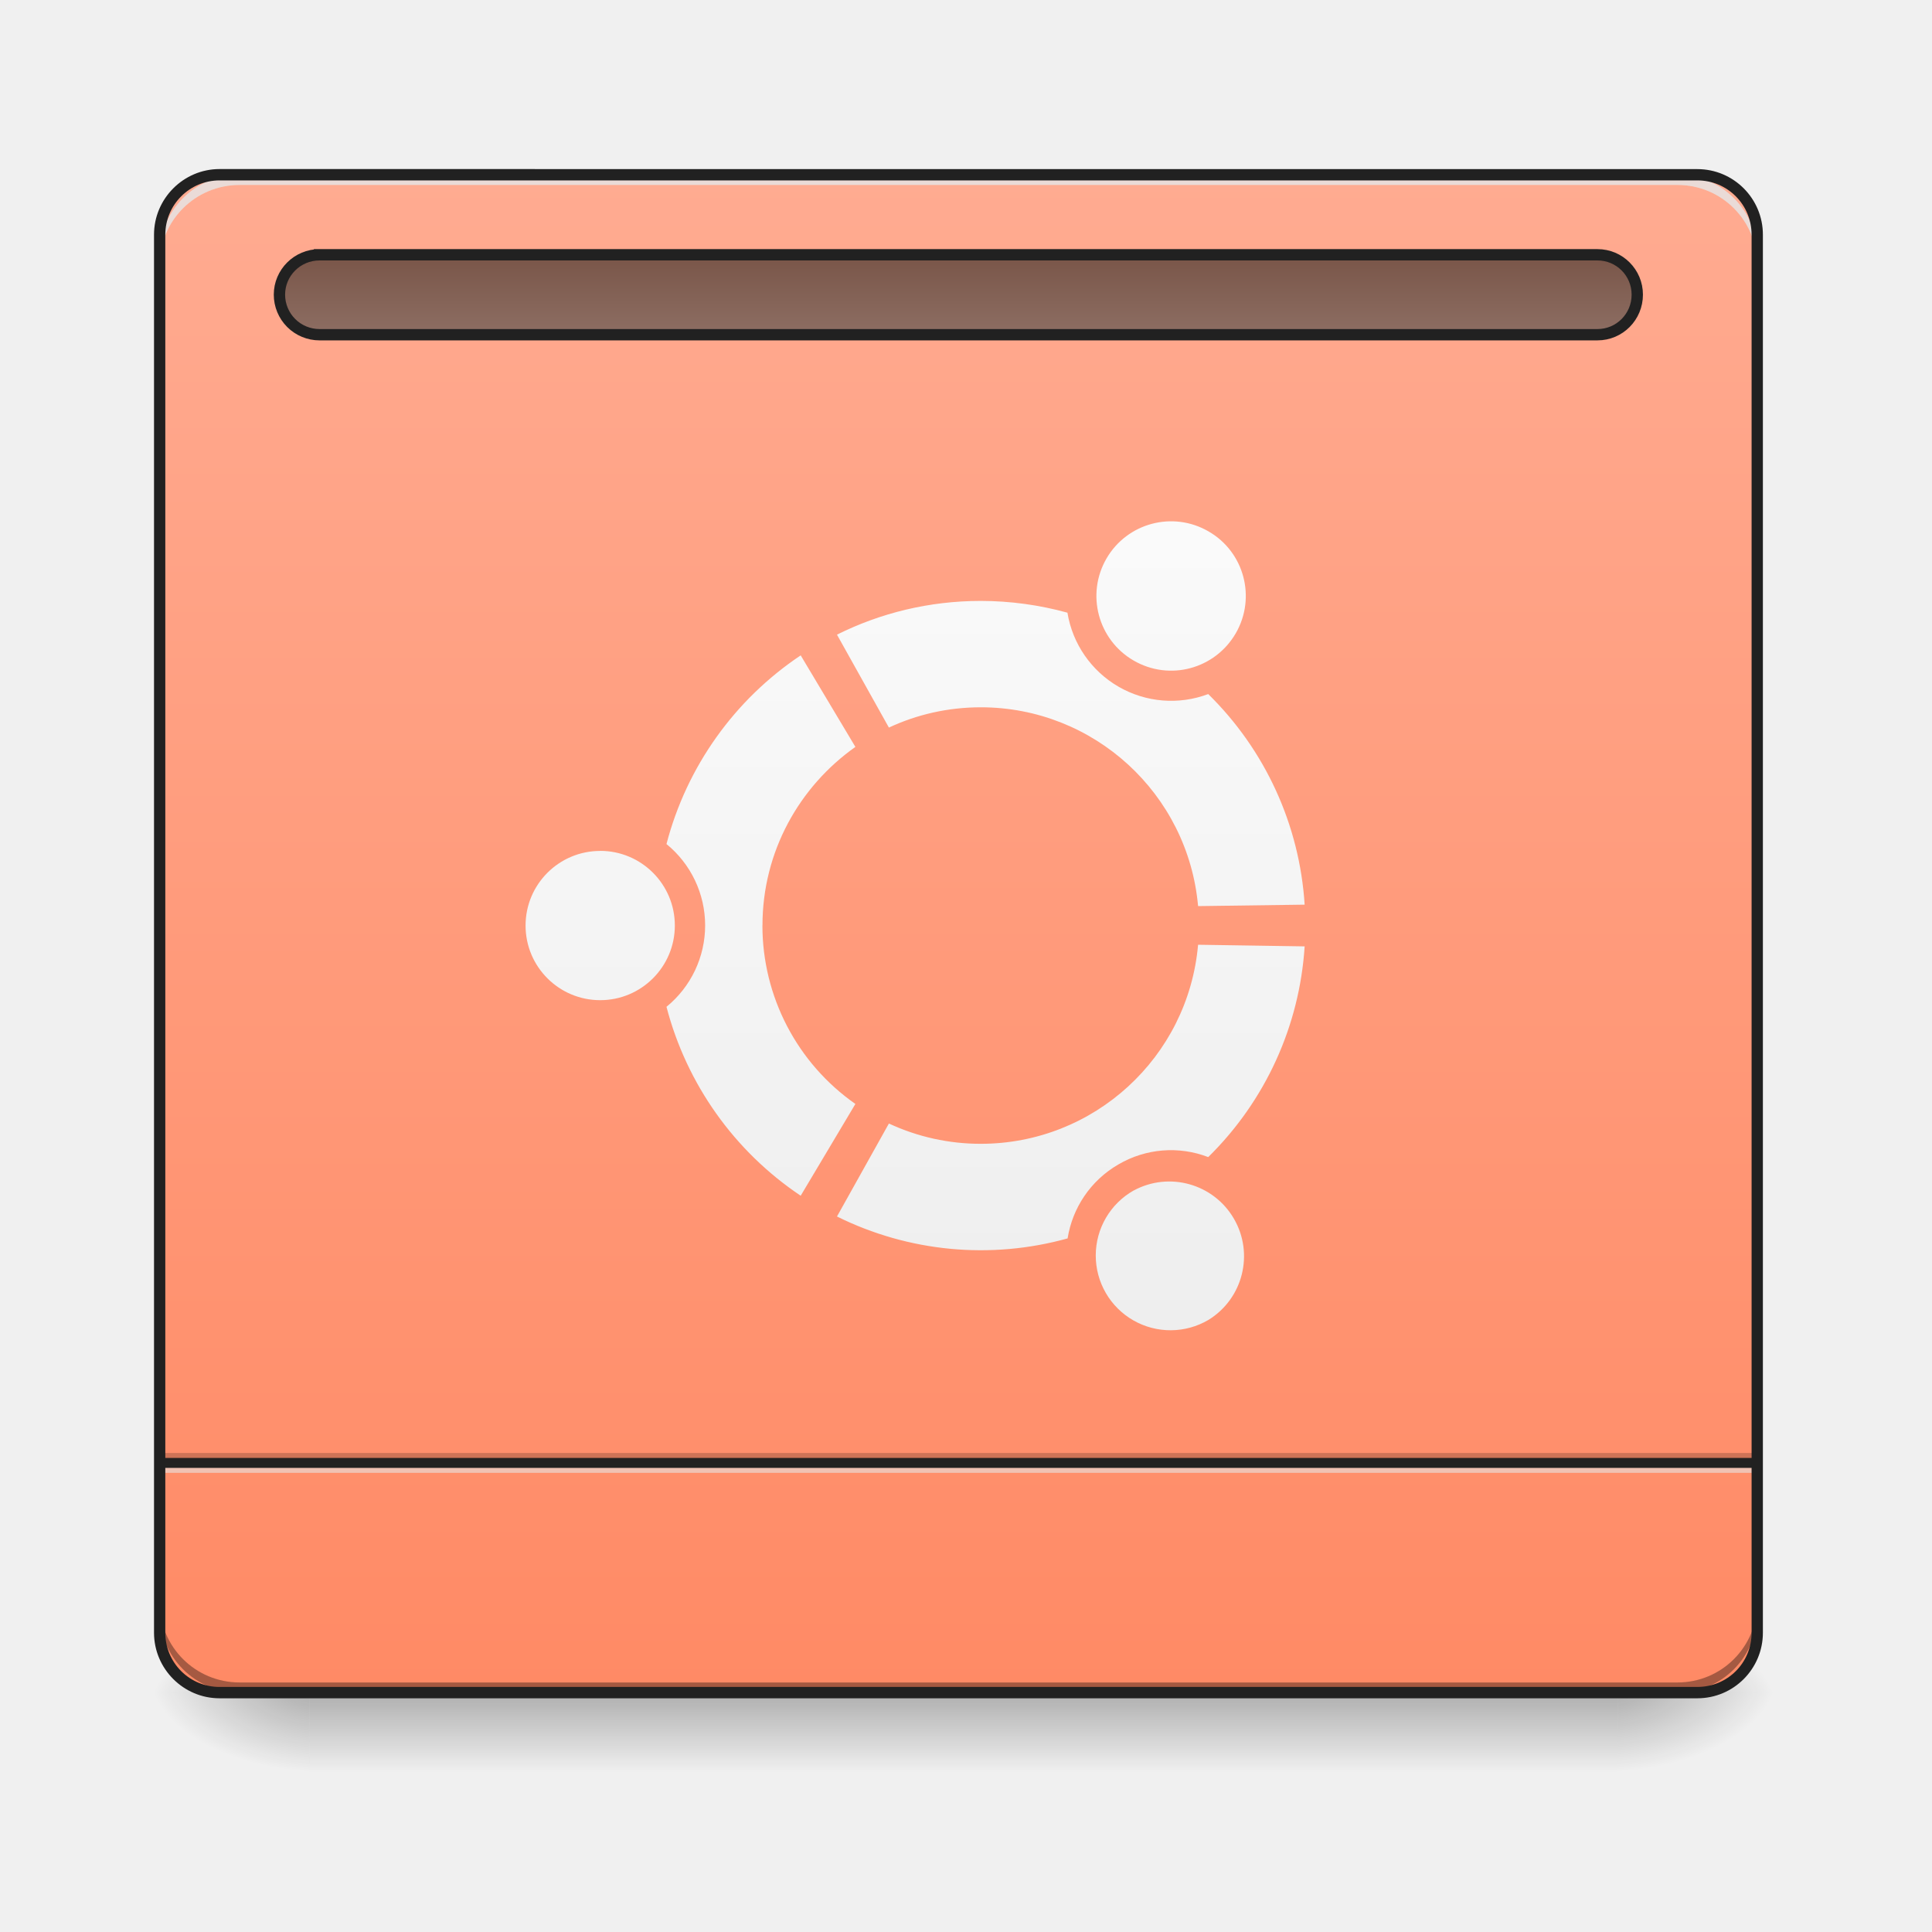
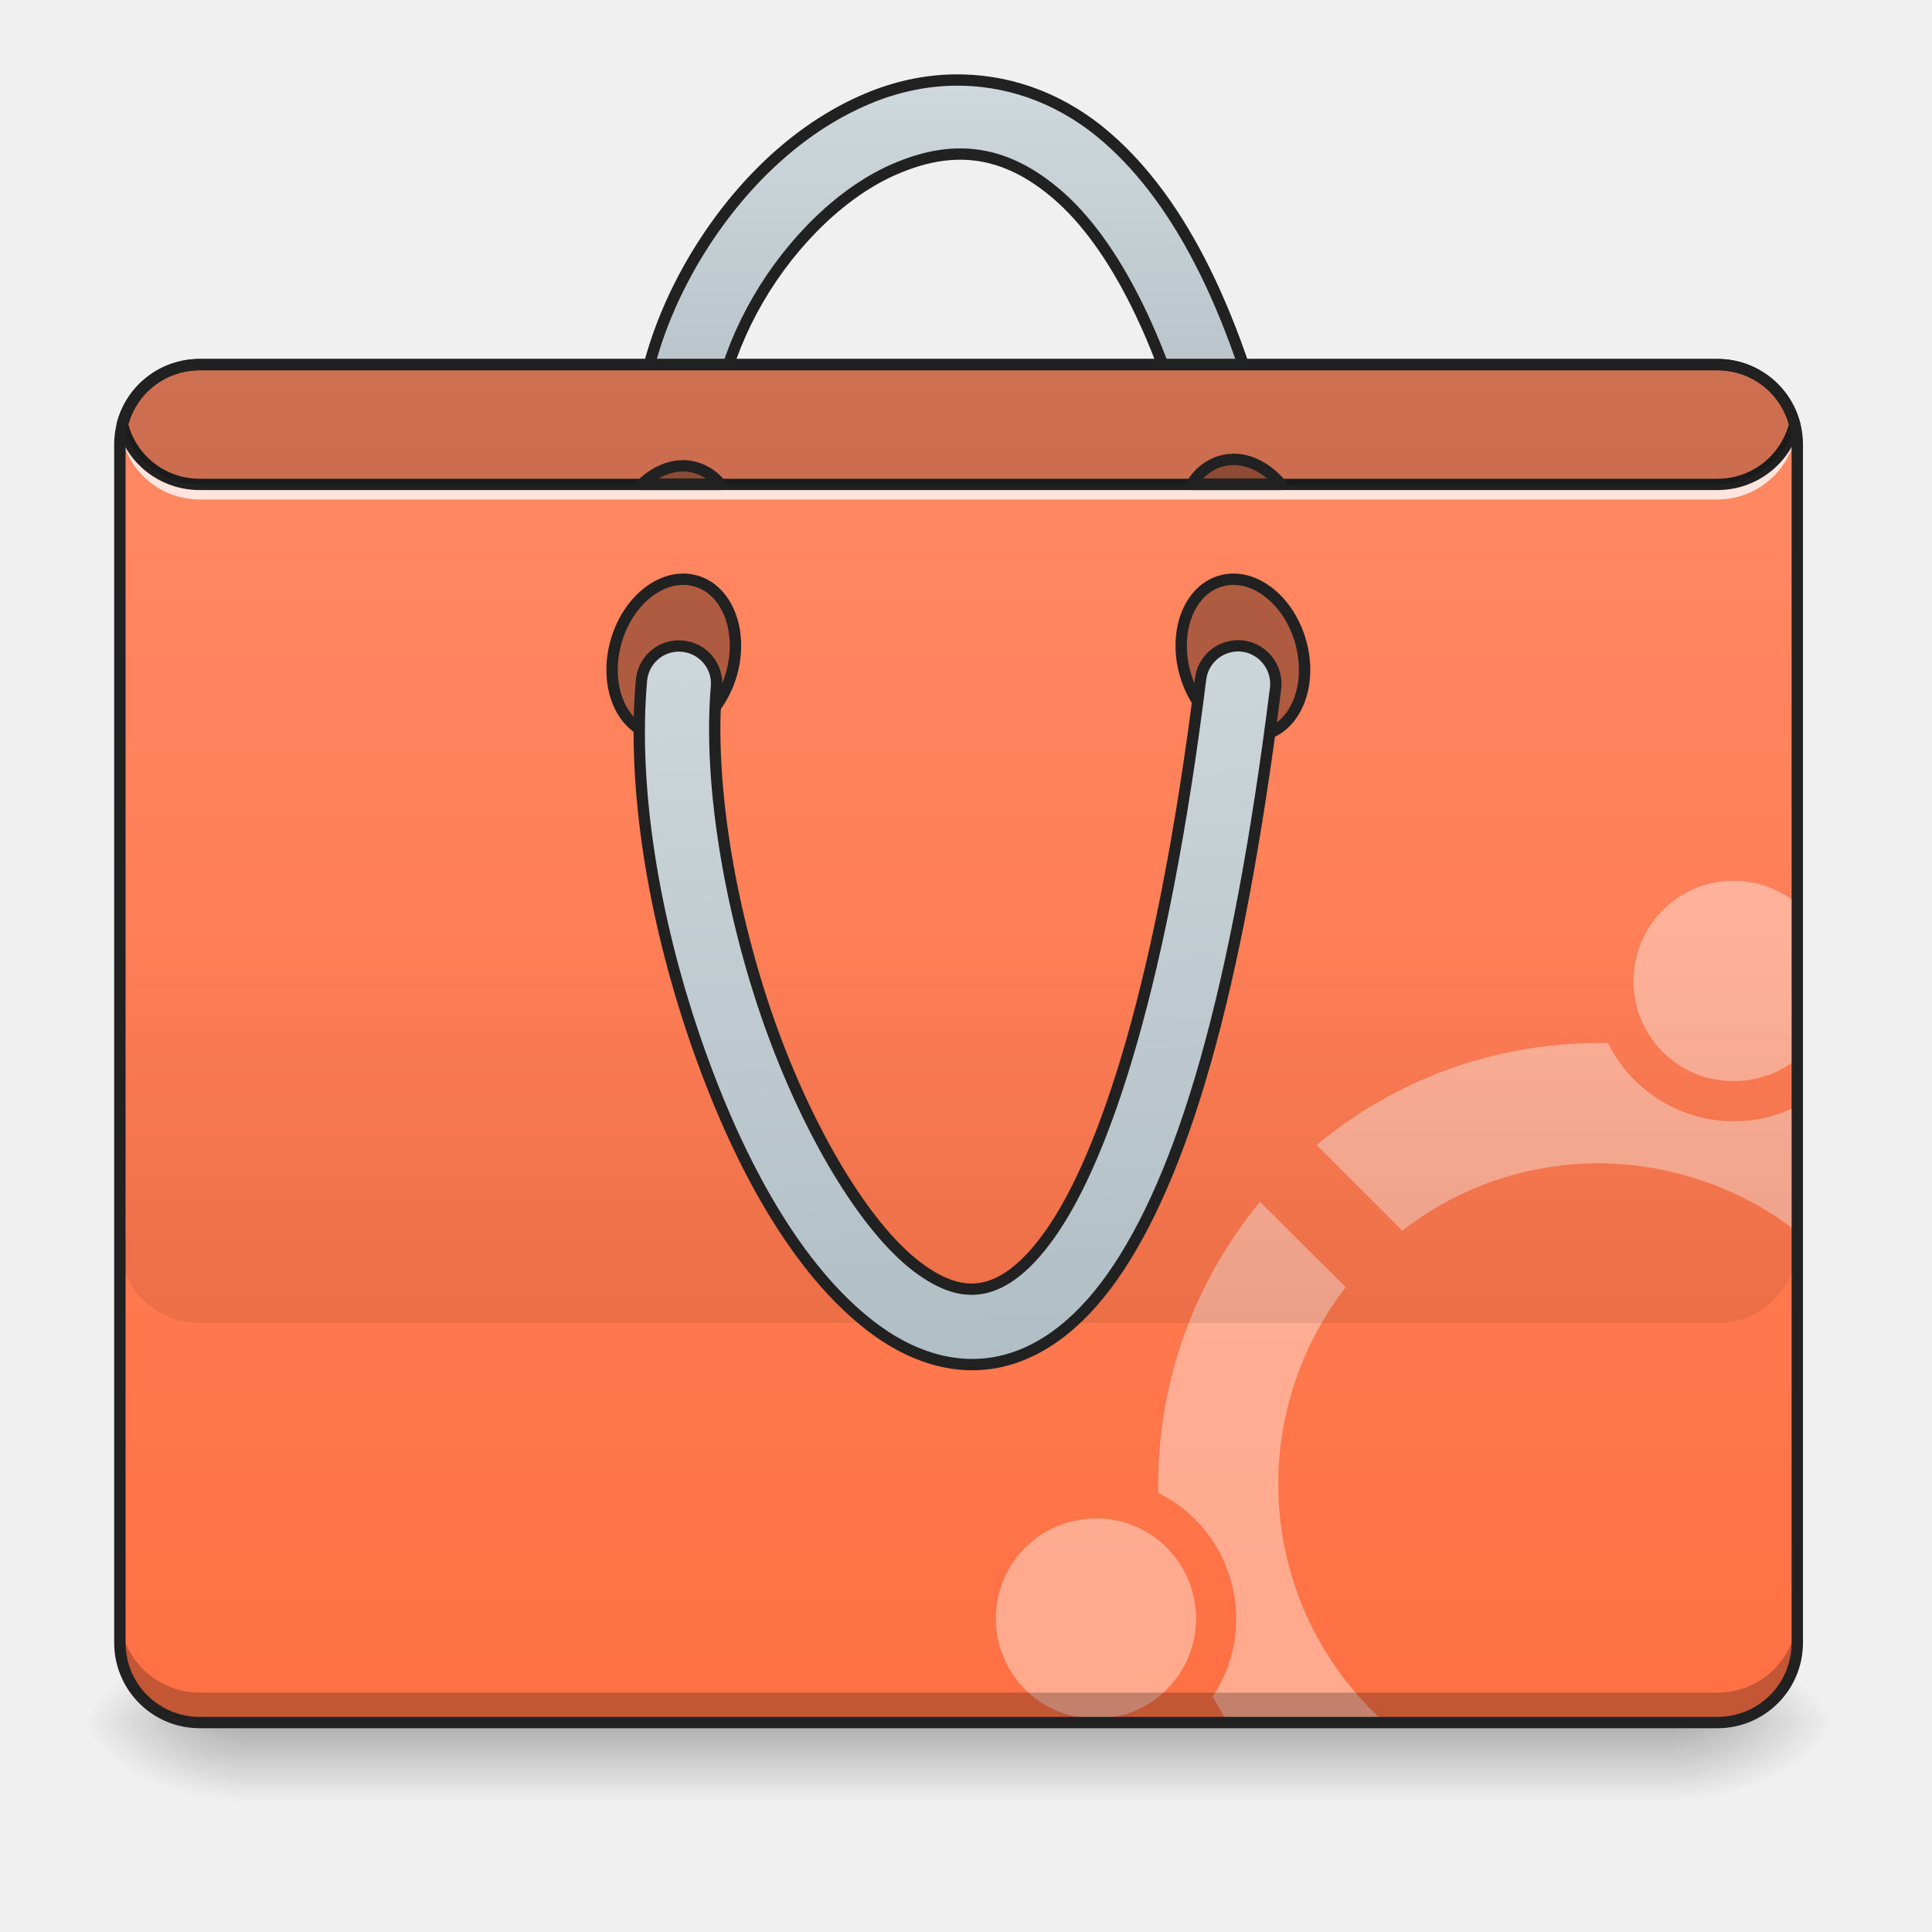
<svg xmlns="http://www.w3.org/2000/svg" width="32pt" height="32pt" viewBox="0 0 32 32">
  <defs>
-     <linearGradient id="a" gradientUnits="userSpaceOnUse" x1="254" y1="233.5" x2="254" y2="254.667" gradientTransform="matrix(.0625 0 0 .0625 0 13.439)">
+     <linearGradient id="a" gradientUnits="userSpaceOnUse" x1="254" y1="233.5" x2="254" y2="254.667" gradientTransform="matrix(.0625 0 0 .0625 0 13.935)">
      <stop offset="0" stop-opacity=".275" />
      <stop offset="1" stop-opacity="0" />
    </linearGradient>
-     <radialGradient id="b" gradientUnits="userSpaceOnUse" cx="450.909" cy="189.579" fx="450.909" fy="189.579" r="21.167" gradientTransform="matrix(0 -.07813 -.14064 0 53.123 63.595)">
+     <radialGradient id="b" gradientUnits="userSpaceOnUse" cx="450.909" cy="189.579" fx="450.909" fy="189.579" r="21.167" gradientTransform="matrix(0 -.07813 -.14064 0 54.115 64.091)">
      <stop offset="0" stop-opacity=".314" />
      <stop offset=".222" stop-opacity=".275" />
      <stop offset="1" stop-opacity="0" />
    </radialGradient>
-     <radialGradient id="c" gradientUnits="userSpaceOnUse" cx="450.909" cy="189.579" fx="450.909" fy="189.579" r="21.167" gradientTransform="matrix(0 .07813 .14064 0 -21.205 -7.527)">
+     <radialGradient id="c" gradientUnits="userSpaceOnUse" cx="450.909" cy="189.579" fx="450.909" fy="189.579" r="21.167" gradientTransform="matrix(0 .07813 .14064 0 -22.362 -7.031)">
      <stop offset="0" stop-opacity=".314" />
      <stop offset=".222" stop-opacity=".275" />
      <stop offset="1" stop-opacity="0" />
    </radialGradient>
-     <radialGradient id="d" gradientUnits="userSpaceOnUse" cx="450.909" cy="189.579" fx="450.909" fy="189.579" r="21.167" gradientTransform="matrix(0 -.07813 .14064 0 -21.205 63.595)">
+     <radialGradient id="d" gradientUnits="userSpaceOnUse" cx="450.909" cy="189.579" fx="450.909" fy="189.579" r="21.167" gradientTransform="matrix(0 -.07813 .14064 0 -22.362 64.091)">
      <stop offset="0" stop-opacity=".314" />
      <stop offset=".222" stop-opacity=".275" />
      <stop offset="1" stop-opacity="0" />
    </radialGradient>
-     <radialGradient id="e" gradientUnits="userSpaceOnUse" cx="450.909" cy="189.579" fx="450.909" fy="189.579" r="21.167" gradientTransform="matrix(0 .07813 -.14064 0 53.123 -7.527)">
+     <radialGradient id="e" gradientUnits="userSpaceOnUse" cx="450.909" cy="189.579" fx="450.909" fy="189.579" r="21.167" gradientTransform="matrix(0 .07813 -.14064 0 54.115 -7.031)">
      <stop offset="0" stop-opacity=".314" />
      <stop offset=".222" stop-opacity=".275" />
      <stop offset="1" stop-opacity="0" />
    </radialGradient>
-     <linearGradient id="f" gradientUnits="userSpaceOnUse" x1="254" y1="-168.667" x2="254" y2="233.5" gradientTransform="matrix(.0625 0 0 .0625 0 13.439)">
-       <stop offset="0" stop-color="#ffab91" />
-       <stop offset="1" stop-color="#ff8a65" />
+     <linearGradient id="f" gradientUnits="userSpaceOnUse" x1="254" y1="-168.667" x2="254" y2="-62.833" gradientTransform="translate(0 -23.813)">
+       <stop offset="0" stop-color="#cfd8dc" />
+       <stop offset="1" stop-color="#b0bec5" />
    </linearGradient>
-     <linearGradient id="g" gradientUnits="userSpaceOnUse" x1="254" y1="-147.5" x2="254" y2="-126.333">
-       <stop offset="0" stop-color="#795548" />
-       <stop offset="1" stop-color="#8d6e63" />
+     <linearGradient id="g" gradientUnits="userSpaceOnUse" x1="222.25" y1="-94.583" x2="222.25" y2="267.896" gradientTransform="matrix(.0625 0 0 .0625 0 11.95)">
+       <stop offset="0" stop-color="#ff8a65" />
+       <stop offset="1" stop-color="#ff7043" />
    </linearGradient>
-     <linearGradient id="h" gradientUnits="userSpaceOnUse" x1="254" y1="138.25" x2="254" y2="-73.417" gradientTransform="matrix(.0625 0 0 .0625 .35 13.439)">
-       <stop offset="0" stop-color="#eee" />
-       <stop offset="1" stop-color="#fafafa" />
+     <linearGradient id="h" gradientUnits="userSpaceOnUse" x1="880" y1="1695.117" x2="880" y2="1295.117" gradientTransform="matrix(.01654 0 0 .01654 0 -6.12)">
+       <stop offset="0" stop-opacity=".078" />
+       <stop offset="1" stop-opacity="0" />
+     </linearGradient>
+     <linearGradient id="i" gradientUnits="userSpaceOnUse" x1="211.667" y1="-28.438" x2="222.25" y2="172.646" gradientTransform="translate(0 -23.813)">
+       <stop offset="0" stop-color="#cfd8dc" />
+       <stop offset="1" stop-color="#b0bec5" />
    </linearGradient>
  </defs>
-   <path d="M5.125 28.035h21.668v1.32H5.125zm0 0" fill="url(#a)" />
-   <path d="M26.793 28.035h2.645v-1.324h-2.645zm0 0" fill="url(#b)" />
-   <path d="M5.125 28.035H2.48v1.32h2.645zm0 0" fill="url(#c)" />
-   <path d="M5.125 28.035H2.48v-1.324h2.645zm0 0" fill="url(#d)" />
-   <path d="M26.793 28.035h2.645v1.32h-2.645zm0 0" fill="url(#e)" />
-   <path d="M3.637 2.895h24.476c.551 0 .992.445.992.992v23.156a.991.991 0 0 1-.992.992H3.637a.994.994 0 0 1-.992-.992V3.887c0-.547.445-.992.992-.992zm0 0" fill="url(#f)" />
-   <path d="M2.645 24.066h26.46v.164H2.645zm0 0" fill-opacity=".196" />
-   <path d="M2.645 24.23h26.46v.165H2.645zm0 0" fill="#e6e6e6" fill-opacity=".588" />
-   <path d="M2.645 24.148h26.46v.165H2.645zm0 0" fill="#212121" fill-opacity=".992" />
-   <path d="M3.969 28.035a1.32 1.32 0 0 1-1.324-1.324v-.164c0 .73.59 1.32 1.324 1.32h23.816c.73 0 1.32-.59 1.32-1.32v.164a1.32 1.32 0 0 1-1.32 1.324zm0 0" fill-opacity=".196" />
-   <path d="M3.969 2.895a1.32 1.32 0 0 0-1.324 1.324v.164c0-.73.59-1.32 1.324-1.32h23.816c.73 0 1.32.59 1.32 1.32v-.164a1.32 1.32 0 0 0-1.32-1.324zm0 0" fill="#e6e6e6" fill-opacity=".588" />
-   <path d="M3.969 28.035a1.32 1.32 0 0 1-1.324-1.324v-.164c0 .73.59 1.32 1.324 1.32h23.816c.73 0 1.32-.59 1.32-1.32v.164a1.32 1.32 0 0 1-1.32 1.324zm0 0" fill-opacity=".196" />
-   <path d="M3.969 2.895a1.32 1.32 0 0 0-1.324 1.324v.164c0-.73.59-1.32 1.324-1.32h23.816c.73 0 1.32.59 1.32 1.32v-.164a1.32 1.32 0 0 0-1.32-1.324zm0 0" fill="#e6e6e6" fill-opacity=".588" />
-   <path d="M3.637 2.8c-.598 0-1.086.49-1.086 1.087v23.156c0 .598.488 1.086 1.086 1.086h24.476c.602 0 1.086-.488 1.086-1.086V3.887c0-.598-.484-1.086-1.086-1.086zm0 .188h24.476c.5 0 .899.403.899.899v23.156c0 .5-.399.898-.899.898H3.637a.896.896 0 0 1-.899-.898V3.887c0-.496.403-.899.899-.899zm0 0" fill="#212121" />
-   <path d="M84.68-147.506h338.655c5.874 0 10.561 4.75 10.561 10.561 0 5.874-4.687 10.624-10.561 10.624H84.679a10.615 10.615 0 0 1-10.624-10.624c0-5.812 4.75-10.561 10.624-10.561zm0 0" transform="matrix(.0625 0 0 .0625 0 13.439)" fill="url(#g)" stroke-width="3" stroke-linecap="square" stroke-linejoin="bevel" stroke="#212121" />
-   <path d="M18.777 10.941c.594.344 1.348.141 1.692-.453.34-.59.14-1.347-.453-1.687a1.235 1.235 0 1 0-1.239 2.14zm-2.53 8.004a3.595 3.595 0 0 1-1.524-.336l-.86 1.54a5.361 5.361 0 0 0 3.82.363c.079-.5.376-.957.844-1.227a1.721 1.721 0 0 1 1.485-.12 5.37 5.37 0 0 0 1.597-3.49l-1.765-.027a3.613 3.613 0 0 1-3.598 3.297zm0-7.23a3.613 3.613 0 0 1 3.597 3.293l1.765-.024a5.36 5.36 0 0 0-1.597-3.488 1.741 1.741 0 0 1-2.332-1.348 5.427 5.427 0 0 0-1.434-.195c-.855 0-1.664.2-2.383.559l.86 1.539c.46-.215.976-.336 1.523-.336zm-3.618 3.613c0-1.223.61-2.3 1.539-2.957l-.906-1.516a5.399 5.399 0 0 0-2.223 3.125 1.739 1.739 0 0 1 0 2.696 5.407 5.407 0 0 0 2.223 3.129l.906-1.52a3.608 3.608 0 0 1-1.54-2.957zm6.148 4.39a1.238 1.238 0 1 0 1.24 2.143 1.238 1.238 0 0 0-1.24-2.142zm-8.836-5.624a1.235 1.235 0 1 0 0 2.472 1.235 1.235 0 1 0 0-2.473" fill="url(#h)" />
+   <path d="M3.969 28.531h23.816v1.32H3.97zm0 0" fill="url(#a)" />
+   <path d="M27.785 28.531h2.645v-1.324h-2.645zm0 0" fill="url(#b)" />
+   <path d="M3.969 28.531H1.324v1.32H3.97zm0 0" fill="url(#c)" />
+   <path d="M3.969 28.531H1.324v-1.324H3.97zm0 0" fill="url(#d)" />
+   <path d="M27.785 28.531h2.645v1.32h-2.645zm0 0" fill="url(#e)" />
+   <path d="M252.85-193.815c-7.936.125-15.685 1.875-22.934 4.938-19.249 8.061-35.31 24.31-46.309 43.12-10.936 18.811-16.935 40.559-13.56 60.745.562 3.624 2.999 6.624 6.374 7.874 3.374 1.312 7.186.625 9.936-1.688a10.127 10.127 0 0 0 3.437-9.499c-2.374-13.81 2-31.684 11.124-47.37 9.124-15.686 22.81-28.935 36.747-34.747 13.936-5.874 27.31-5.562 41.433 6.062 14.186 11.562 28.935 36.247 39.247 80.055.812 3.5 3.374 6.312 6.874 7.374 3.437 1.063 7.187.188 9.749-2.312 2.625-2.5 3.75-6.187 2.875-9.687-10.874-46.183-26.685-74.992-46.058-90.928-12.124-9.937-25.748-14.124-38.934-13.937zm0 0" transform="matrix(.0625 0 0 .0625 0 13.439)" fill="url(#f)" stroke-width="3" stroke-linecap="round" stroke-linejoin="round" stroke="#212121" />
+   <path d="M3.309 6.04h25.136c.73 0 1.325.589 1.325 1.323v19.844c0 .73-.594 1.324-1.325 1.324H3.31c-.73 0-1.325-.593-1.325-1.324V7.363c0-.734.594-1.324 1.325-1.324zm0 0" fill="url(#g)" />
+   <path d="M28.73 14.59a1.652 1.652 0 0 0-1.617 1.23 1.655 1.655 0 0 0 1.172 2.032c.54.14 1.086.007 1.485-.32v-2.567a1.758 1.758 0 0 0-.625-.32 1.7 1.7 0 0 0-.415-.055zm-2.265 2.687a7.271 7.271 0 0 0-4.656 1.688l1.418 1.418a5.279 5.279 0 0 1 4.628-.93c.72.192 1.364.52 1.915.953V18.32a2.324 2.324 0 0 1-3.137-1.043h-.168zm-5.594 2.63a7.344 7.344 0 0 0-1.687 4.82 2.307 2.307 0 0 1 1.21 1.48c.184.676.051 1.355-.308 1.895.082.144.164.289.258.43h2.593a5.302 5.302 0 0 1-1.582-5.329 5.32 5.32 0 0 1 .934-1.883zm-2.71 5.241c-.145 0-.29.02-.438.059a1.655 1.655 0 0 0-1.172 2.031 1.655 1.655 0 0 0 2.031 1.172 1.655 1.655 0 0 0 1.172-2.031 1.656 1.656 0 0 0-1.594-1.23zm0 0" fill="#fff" fill-opacity=".392" />
+   <path d="M3.309 28.531a1.32 1.32 0 0 1-1.325-1.324v-.496c0 .734.59 1.324 1.325 1.324h25.136a1.32 1.32 0 0 0 1.325-1.324v.496a1.32 1.32 0 0 1-1.325 1.324zm0 0" fill-opacity=".235" />
+   <path d="M1.996 6.95a1.159 1.159 0 0 0-.008.245c0-.027.004-.054.008-.082.078.657.633 1.16 1.313 1.16h25.136c.676 0 1.23-.503 1.313-1.16a.583.583 0 0 1 .008.082c0-.027.004-.054.004-.082 0-.054-.004-.11-.012-.164a1.322 1.322 0 0 1-1.313 1.156H3.31c-.68 0-1.235-.503-1.313-1.156zm0 0" fill="#fff" fill-opacity=".784" />
+   <path d="M3.309 5.945c-.664 0-1.22.45-1.375 1.063a.095.095 0 0 0 0 .047c.156.613.71 1.062 1.375 1.062h25.136c.66 0 1.215-.449 1.371-1.062a.095.095 0 0 0 0-.047 1.413 1.413 0 0 0-1.37-1.063zm0 .188h25.136c.567 0 1.04.379 1.184.898-.145.52-.617.899-1.184.899H3.31c-.57 0-1.043-.38-1.184-.899.14-.52.613-.898 1.184-.898zm0 0" fill="#212121" />
+   <path d="M21.539 10.617c.203.7-.055 1.395-.582 1.547-.527.152-1.117-.289-1.324-.992-.203-.703.058-1.395.582-1.547.527-.156 1.12.29 1.324.992zm0 0M10.207 10.617c-.203.7.055 1.395.582 1.547.527.152 1.117-.289 1.324-.992.203-.703-.058-1.395-.582-1.547-.527-.156-1.12.29-1.324.992zm0 0" fill-opacity=".314" stroke-width=".188" stroke-linecap="round" stroke-linejoin="round" stroke="#212121" />
+   <path d="M3.309 6.04c-.622 0-1.137.417-1.282.991.145.57.66.992 1.282.992h25.136c.617 0 1.137-.421 1.282-.992a1.317 1.317 0 0 0-1.282-.992zm0 0" fill-opacity=".196" />
+   <path d="M1.984 15.3v5.294c0 .73.59 1.32 1.325 1.32h25.136a1.32 1.32 0 0 0 1.325-1.32V15.3zm0 0" fill="url(#h)" />
+   <path d="M328.219-43.891c-5.187 0-9.5 3.812-10.062 8.936-9.999 80.055-25.247 126.176-39.746 146.799-7.25 10.311-13.561 13.873-18.748 14.623-5.25.75-11-1.187-17.936-6.811-13.811-11.312-28.81-37.122-38.746-66.244-9.937-29.185-15.186-61.807-13.124-86.304.375-3.563-1.25-7.062-4.187-9.125-2.937-2.062-6.75-2.374-10-.874-3.249 1.562-5.436 4.75-5.686 8.311-2.5 28.685 3.374 63.12 14.06 94.429 10.687 31.31 25.748 59.494 45.06 75.243 9.623 7.936 21.185 12.873 33.308 11.186 12.124-1.687 23.123-9.812 32.372-22.935 18.499-26.31 32.997-74.306 43.246-155.86.375-2.813-.5-5.687-2.375-7.875-1.874-2.187-4.562-3.437-7.436-3.5zm0 0" transform="matrix(.0625 0 0 .0625 0 13.439)" fill="url(#i)" stroke-width="3" stroke-linecap="round" stroke-linejoin="round" stroke="#212121" />
+   <path d="M11.332 7.715c-.25-.004-.5.11-.703.308h1.305a.801.801 0 0 0-.602-.308zm0 0M20.418 7.61a.711.711 0 0 0-.203.03.836.836 0 0 0-.477.383h1.48c-.222-.265-.515-.421-.8-.414zm0 0" fill-opacity=".314" stroke-width=".188" stroke-linecap="round" stroke-linejoin="round" stroke="#212121" />
+   <path d="M3.309 5.945c-.786 0-1.418.633-1.418 1.418v19.844c0 .785.632 1.418 1.418 1.418h25.136c.785 0 1.418-.633 1.418-1.418V7.363c0-.785-.633-1.418-1.418-1.418zm0 .188h25.136c.684 0 1.23.547 1.23 1.23v19.844c0 .684-.546 1.23-1.23 1.23H3.31c-.684 0-1.23-.546-1.23-1.23V7.363c0-.683.546-1.23 1.23-1.23zm0 0" fill="#212121" />
</svg>
